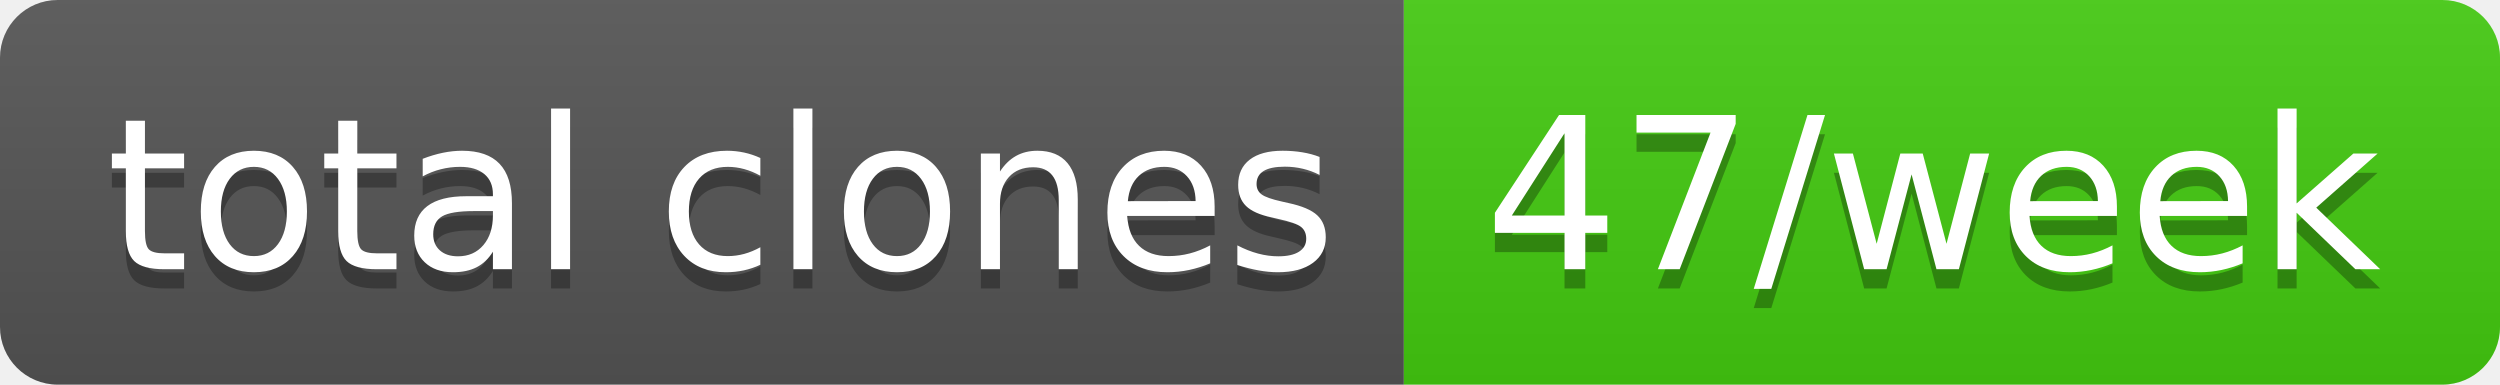
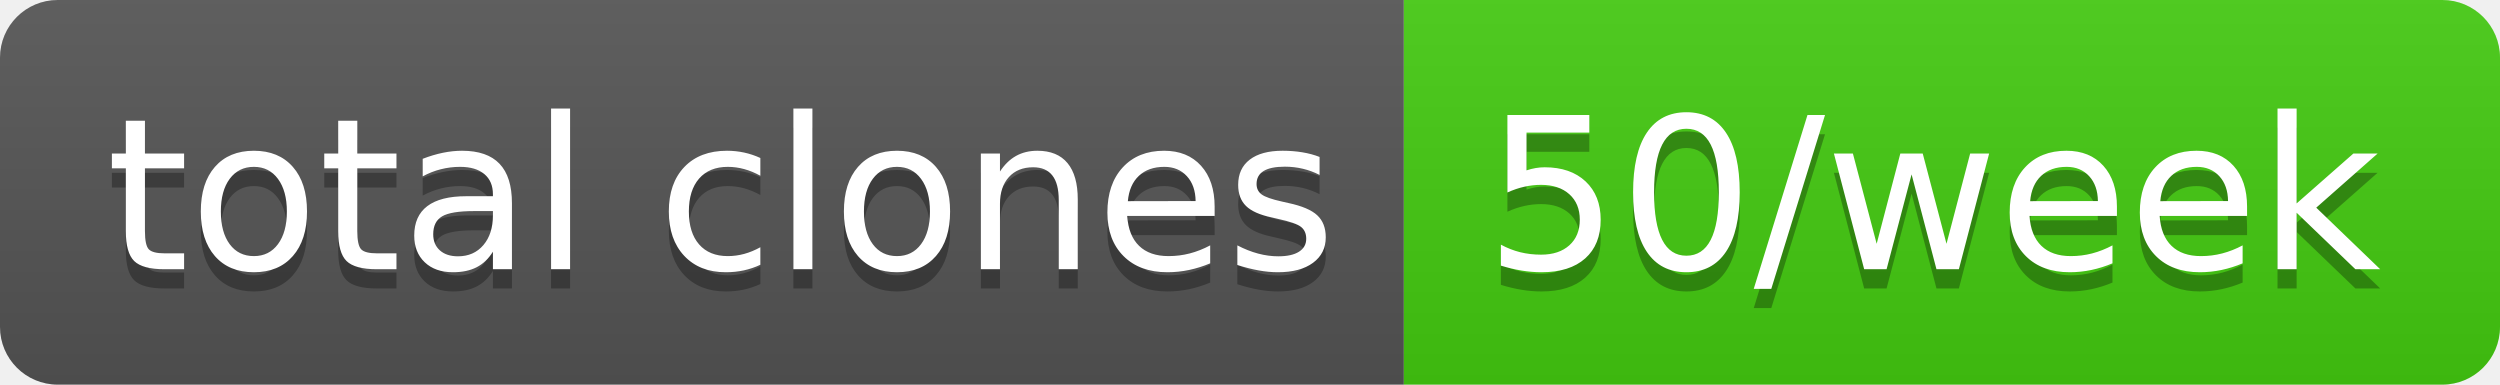
- <svg xmlns="http://www.w3.org/2000/svg" width="130" height="20" role="img" aria-label="total clones: 47/week">
+ <svg xmlns="http://www.w3.org/2000/svg" width="130" height="20" role="img" aria-label="total clones: 50/week">
  <linearGradient id="s" x2="0" y2="100%">
    <stop offset="0" stop-color="#bbb" stop-opacity=".1" />
    <stop offset="1" stop-opacity=".1" />
  </linearGradient>
  <clipPath id="r">
    <rect width="130" height="20" rx="3" fill="#fff" />
  </clipPath>
  <g clip-path="url(#r)">
    <rect width="73" height="20" fill="#555" />
    <rect x="73" width="57" height="20" fill="#4c1" />
    <rect width="130" height="20" fill="url(#s)" />
  </g>
  <g fill="#fff" text-anchor="middle" font-family="Verdana,Geneva,DejaVu Sans,sans-serif" text-rendering="geometricPrecision" font-size="110">
    <text aria-hidden="true" x="375" y="150" fill="#010101" fill-opacity=".3" transform="scale(.1)" textLength="630">total clones</text>
    <text x="375" y="140" transform="scale(.1)" fill="#fff" textLength="630">total clones</text>
-     <text aria-hidden="true" x="1005" y="150" fill="#010101" fill-opacity=".3" transform="scale(.1)" textLength="470">47/week</text>
-     <text x="1005" y="140" transform="scale(.1)" fill="#fff" textLength="470">47/week</text>
+     <text aria-hidden="true" x="1005" y="150" fill="#010101" fill-opacity=".3" transform="scale(.1)" textLength="470">50/week</text>
+     <text x="1005" y="140" transform="scale(.1)" fill="#fff" textLength="470">50/week</text>
  </g>
</svg>
